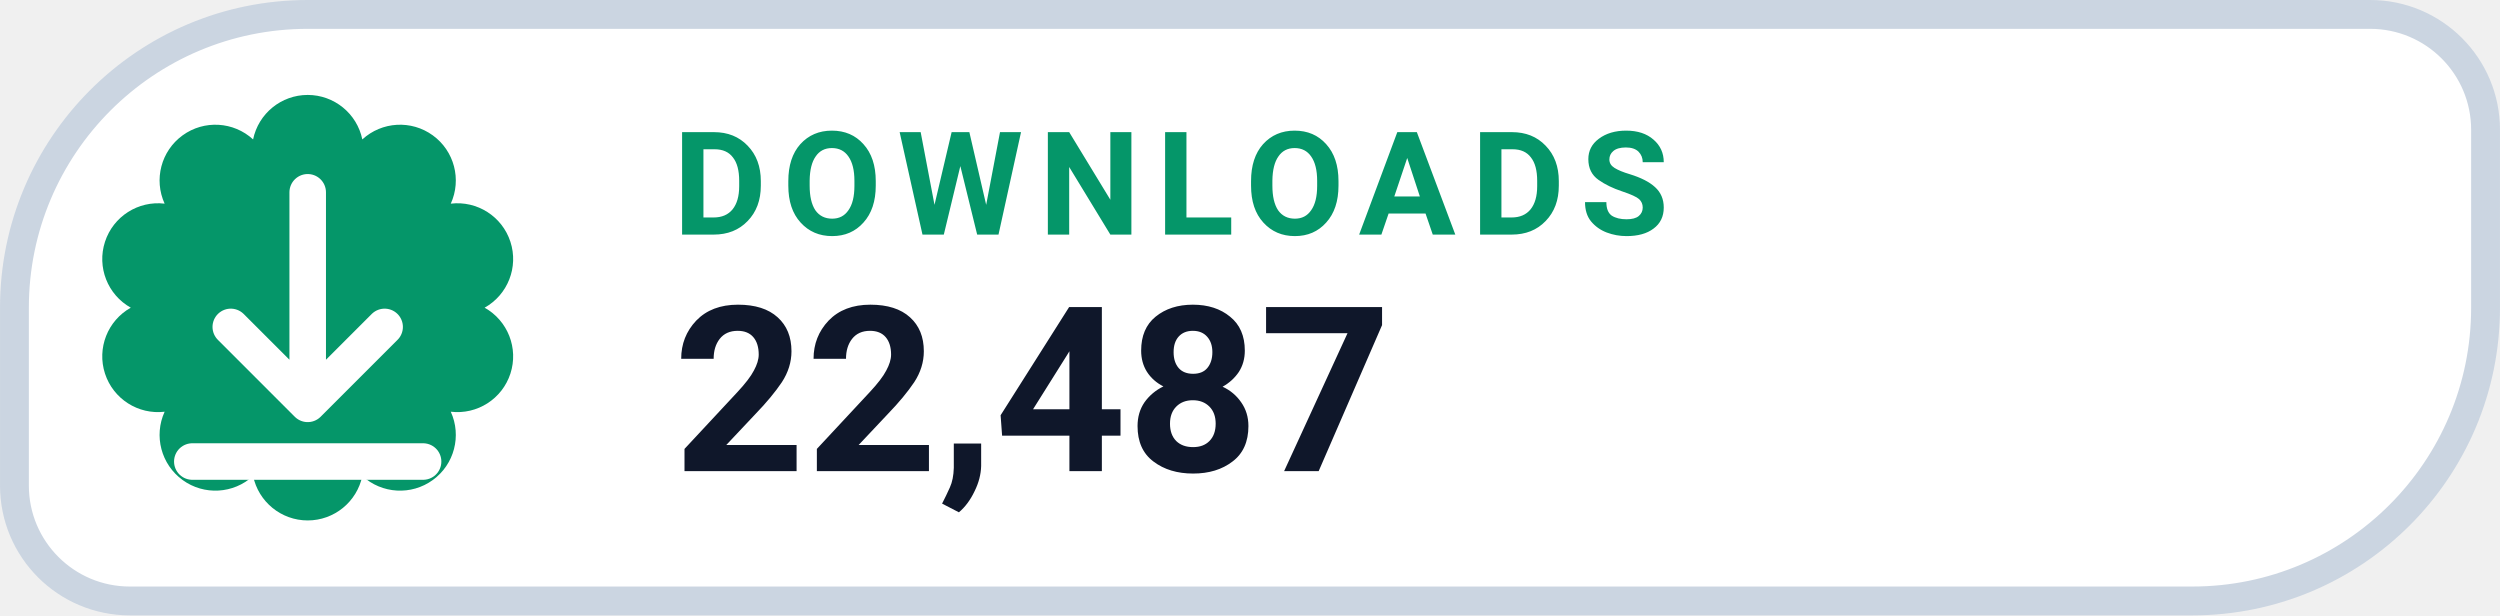
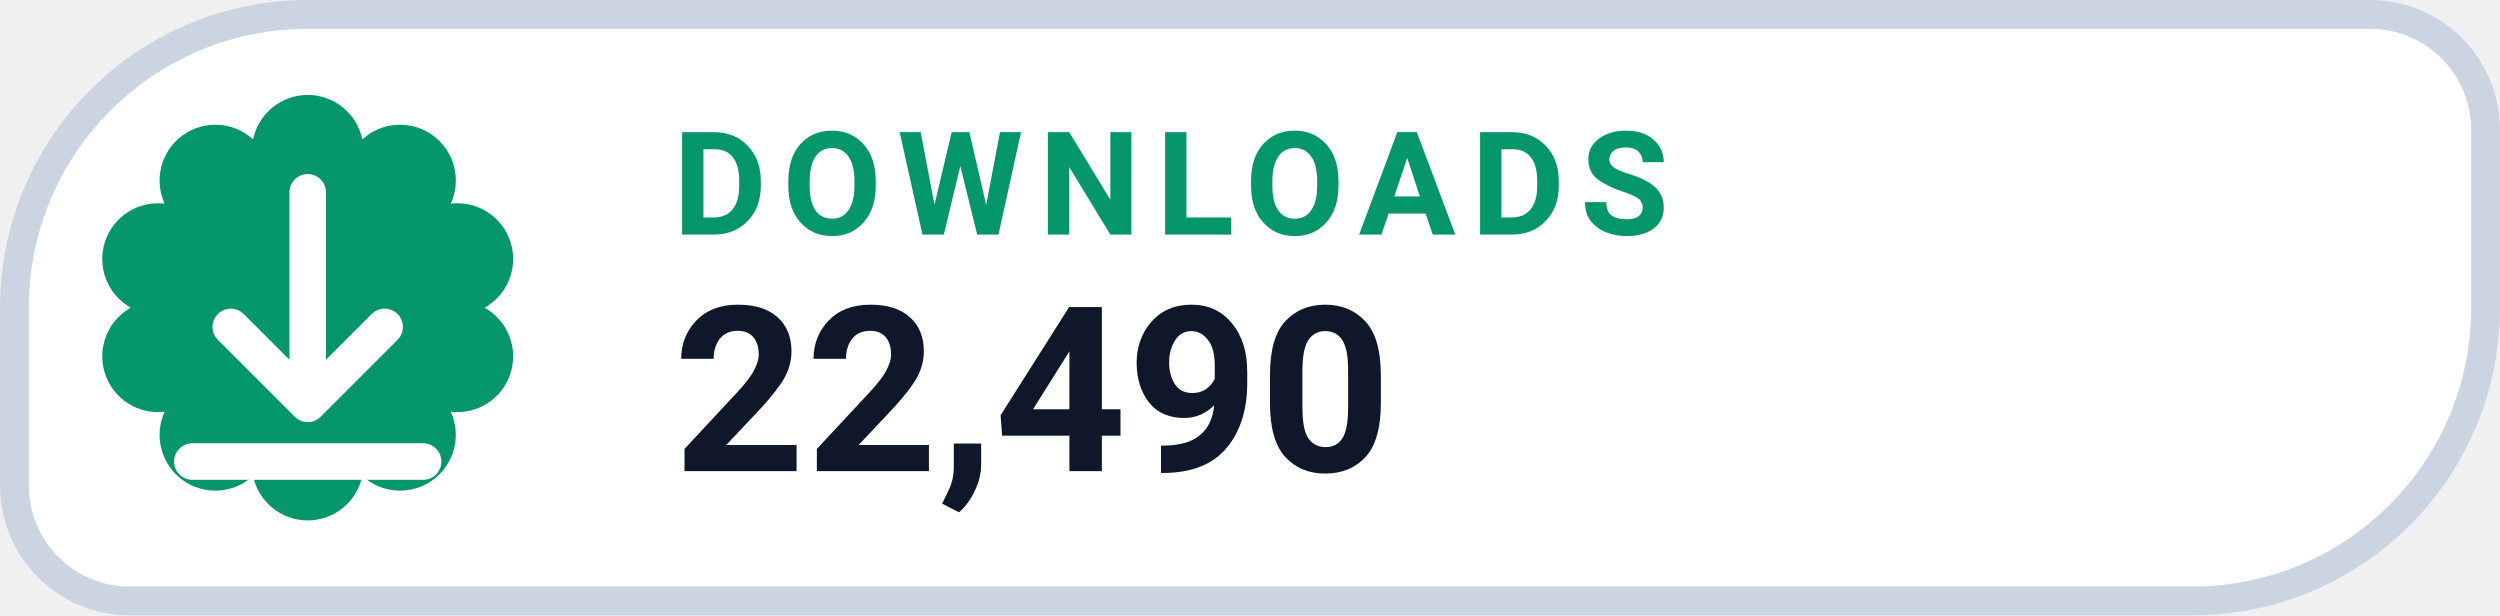
- <svg xmlns="http://www.w3.org/2000/svg" width="126" height="31.015" viewBox="0 0 130 32" role="img" aria-label="DOWNLOADS 22,487">
+ <svg xmlns="http://www.w3.org/2000/svg" width="126" height="31.015" viewBox="0 0 130 32" role="img" aria-label="DOWNLOADS 22,490">
  <path d="M 16.00 0.75 H 123.25 A 6.00 6.00 0 0 1 129.25 6.75 V 16.00 A 15.25 15.25 0 0 1 114.00 31.25 H 6.75 A 6.00 6.00 0 0 1 0.75 25.25 V 16.00 A 15.25 15.25 0 0 1 16.00 0.75 Z" fill="#FFFFFF" stroke="#CBD5E1" stroke-width="1.5" />
  <path d="M 13.16 7.25 A 2.90 2.90 0 0 1 18.84 7.25 A 2.90 2.90 0 0 1 23.44 10.59 A 2.90 2.90 0 0 1 25.20 16.00 A 2.90 2.90 0 0 1 23.44 21.41 A 2.90 2.90 0 0 1 18.84 24.75 A 2.90 2.90 0 0 1 13.16 24.75 A 2.90 2.90 0 0 1 8.56 21.41 A 2.90 2.90 0 0 1 6.80 16.00 A 2.90 2.90 0 0 1 8.56 10.59 A 2.90 2.90 0 0 1 13.16 7.25 Z" fill="#059669" />
  <g transform="translate(16 16)" style="color:#FFFFFF;">
    <path d="M0 -6 v11 m0 0 l4 -4 m-4 4 l-4 -4 M-6 8 h12" fill="none" stroke="currentColor" stroke-width="1.9" stroke-linecap="round" stroke-linejoin="round" />
  </g>
  <text x="35" y="12.2" fill="#059669" font-family="-apple-system,BlinkMacSystemFont,'Segoe UI',Roboto,Helvetica,Arial,sans-serif" font-size="7.5" font-weight="700" letter-spacing=".8">DOWNLOADS</text>
-   <text x="35" y="24.5" fill="#0F172A" font-family="-apple-system,BlinkMacSystemFont,'Segoe UI',Roboto,Helvetica,Arial,sans-serif" font-size="12" font-weight="750">22,487</text>
+   <text x="35" y="24.5" fill="#0F172A" font-family="-apple-system,BlinkMacSystemFont,'Segoe UI',Roboto,Helvetica,Arial,sans-serif" font-size="12" font-weight="750">22,490</text>
</svg>
